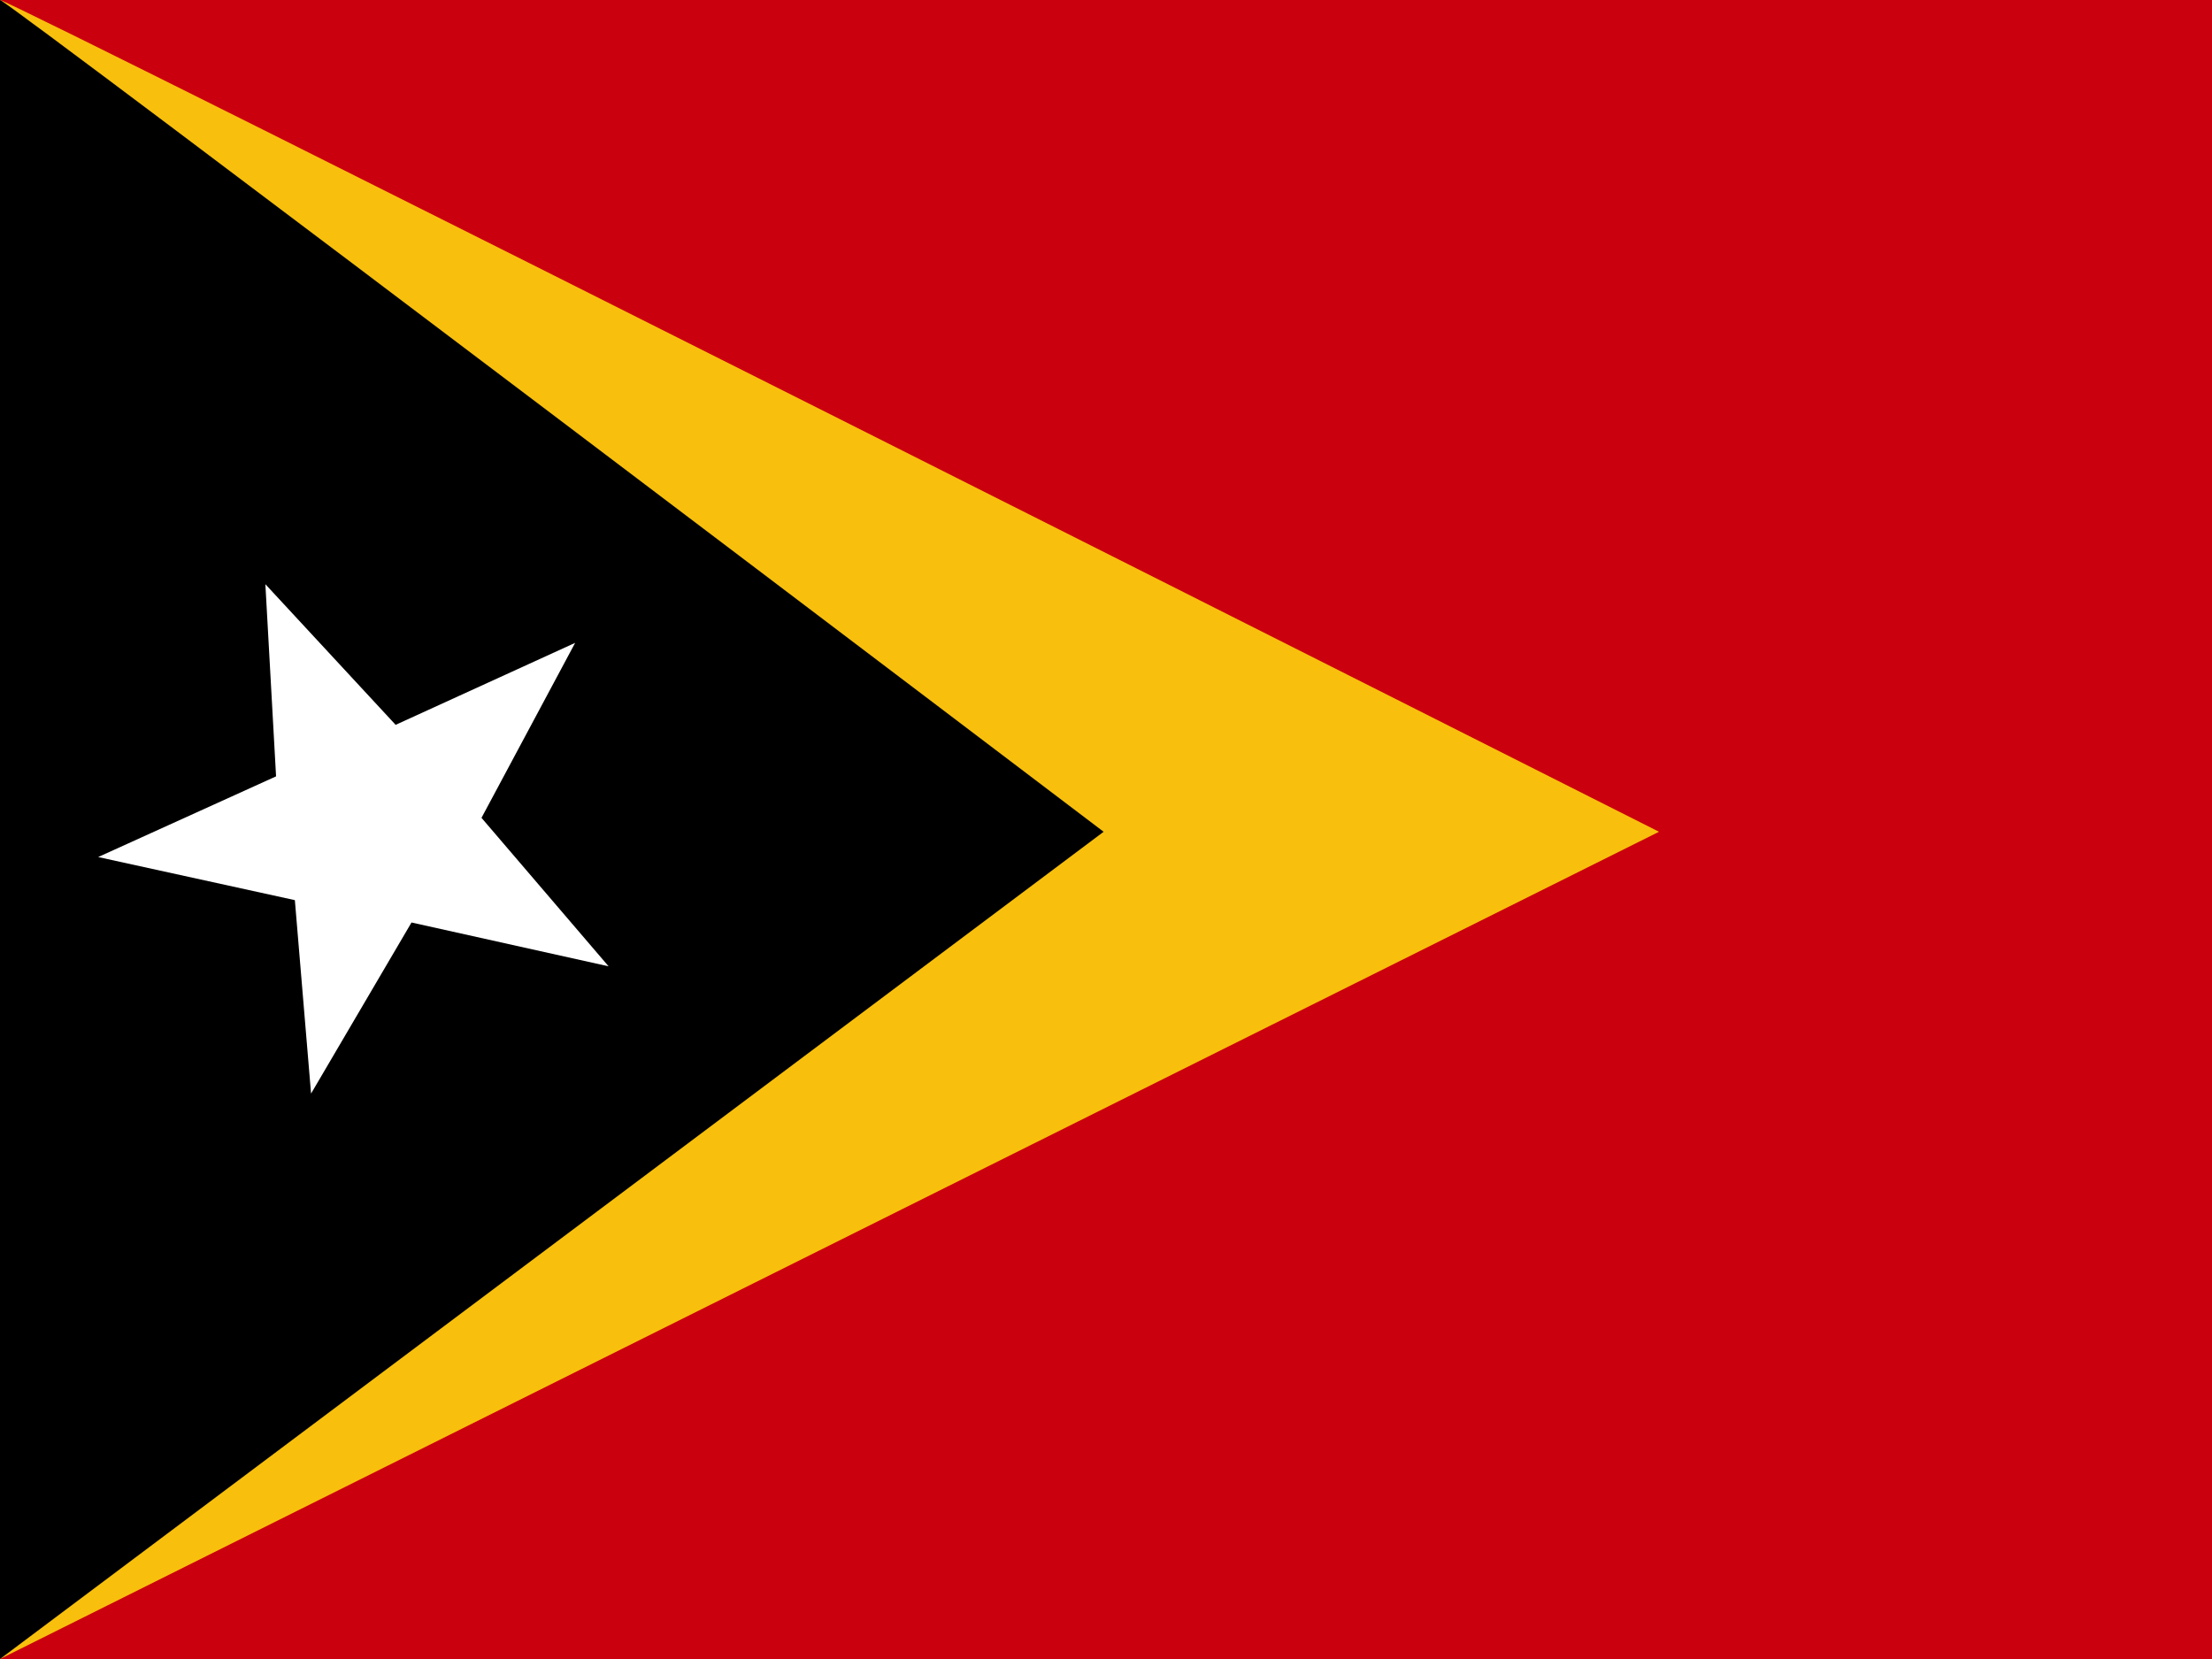
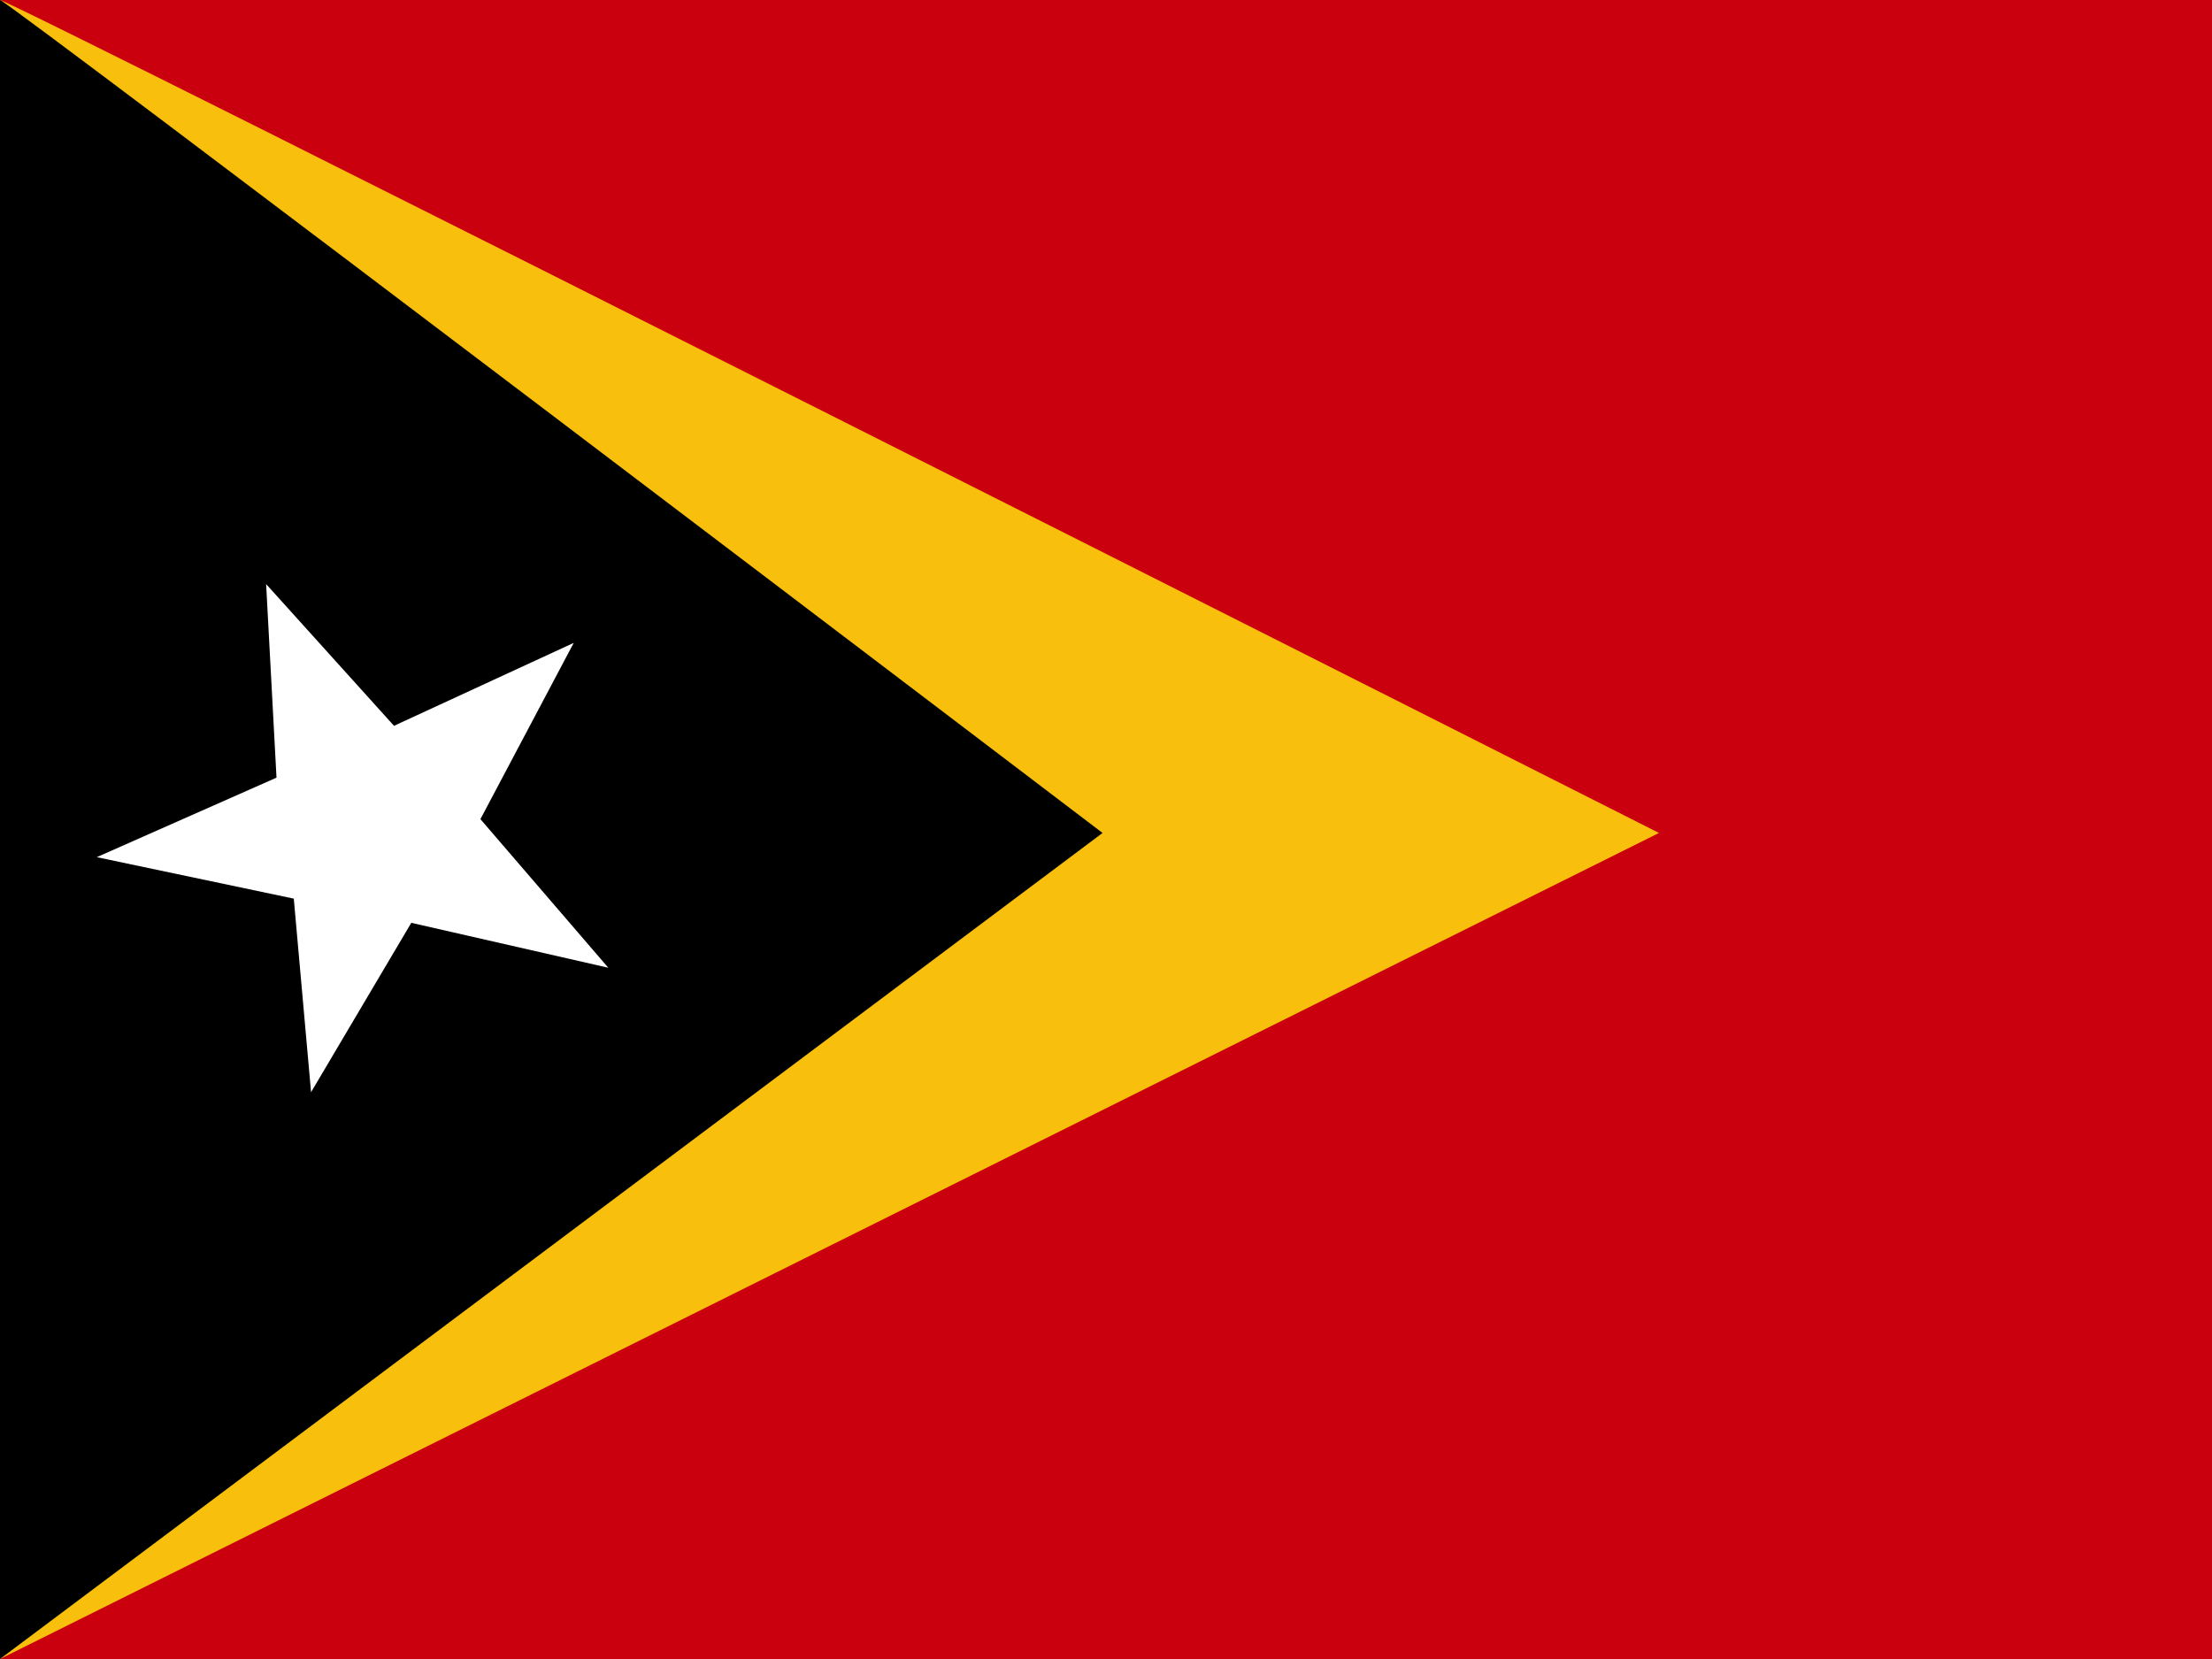
- <svg xmlns="http://www.w3.org/2000/svg" id="flag-icon-css-tl" viewBox="0 0 640 480">
-   <defs>
-     <clipPath id="a">
-       <path fill-opacity=".7" d="M0 0h682.7v512H0z" />
-     </clipPath>
-   </defs>
-   <g fill-rule="evenodd" clip-path="url(#a)" transform="scale(.9375)">
-     <path fill="#cb000f" d="M0 0h1031.2v512H0z" />
-     <path fill="#f8c00c" d="M0 0c3.2 0 512 256.7 512 256.7L0 512V0z" />
-     <path d="M0 0c2.1 0 340.6 256.7 340.6 256.7L0 512V0z" />
-     <path fill="#fff" d="M187.7 298.2L127 284.7l-31 52.8-5-59.7-60.7-13.3 54.9-24.9-3.3-59.3 40.2 43.4 55.4-25.3-28.9 54 39.2 45.8z" />
-   </g>
+ <svg xmlns="http://www.w3.org/2000/svg" viewBox="0 0 640 480">
+   <path fill="#cb000f" d="M0 0h967v480H0z" />
+   <path fill="#f8c00c" d="M0 0c3 0 480 241 480 241L0 480V0z" />
+   <path d="M0 0c2 0 319 241 319 241L0 480V0z" />
+   <path fill="#fff" d="m176 280-57-13-29 49-5-56-57-12 52-23-3-56 37 41 52-24-27 51 37 43z" />
</svg>
